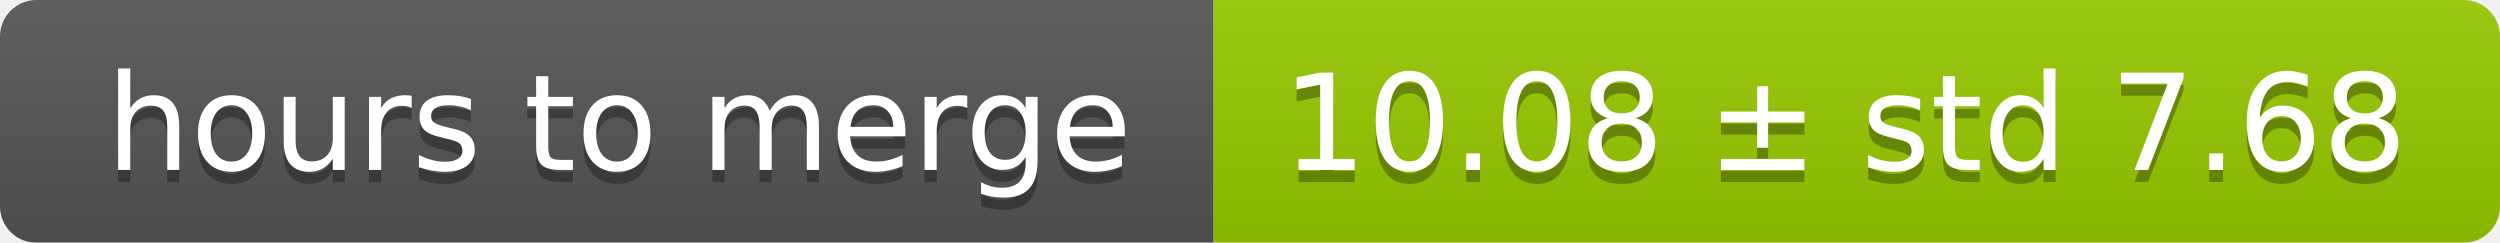
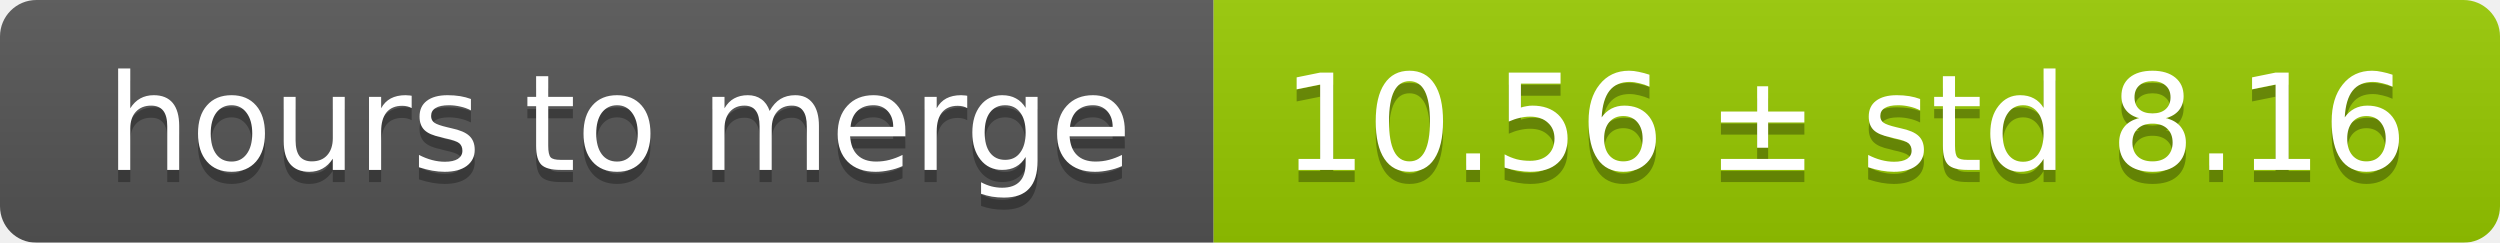
<svg xmlns="http://www.w3.org/2000/svg" width="206" height="20">
  <linearGradient id="smooth" x2="0" y2="100%">
    <stop offset="0" stop-color="#bbb" stop-opacity=".1" />
    <stop offset="1" stop-opacity=".1" />
  </linearGradient>
  <mask id="round">
    <rect width="206" height="20" rx="3" fill="#fff" />
  </mask>
  <g mask="url(#round)">
    <rect width="100" height="20" fill="#555" />
    <rect x="100" width="106" height="20" fill="#97ca00" />
    <rect width="206" height="20" fill="url(#smooth)" />
  </g>
  <g fill="#fff" text-anchor="middle" font-family="DejaVu Sans,Verdana,Geneva,sans-serif" font-size="11">
    <text x="51" y="15" fill="#010101" fill-opacity=".3">hours to merge</text>
    <text x="51" y="14">hours to merge</text>
-     <text x="152" y="15" fill="#010101" fill-opacity=".3">10.08 ± std 7.68</text>
-     <text x="152" y="14">10.08 ± std 7.68</text>
+     <text x="152" y="15" fill="#010101" fill-opacity=".3">10.56 ± std 8.16</text>
+     <text x="152" y="14">10.56 ± std 8.16</text>
  </g>
</svg>
